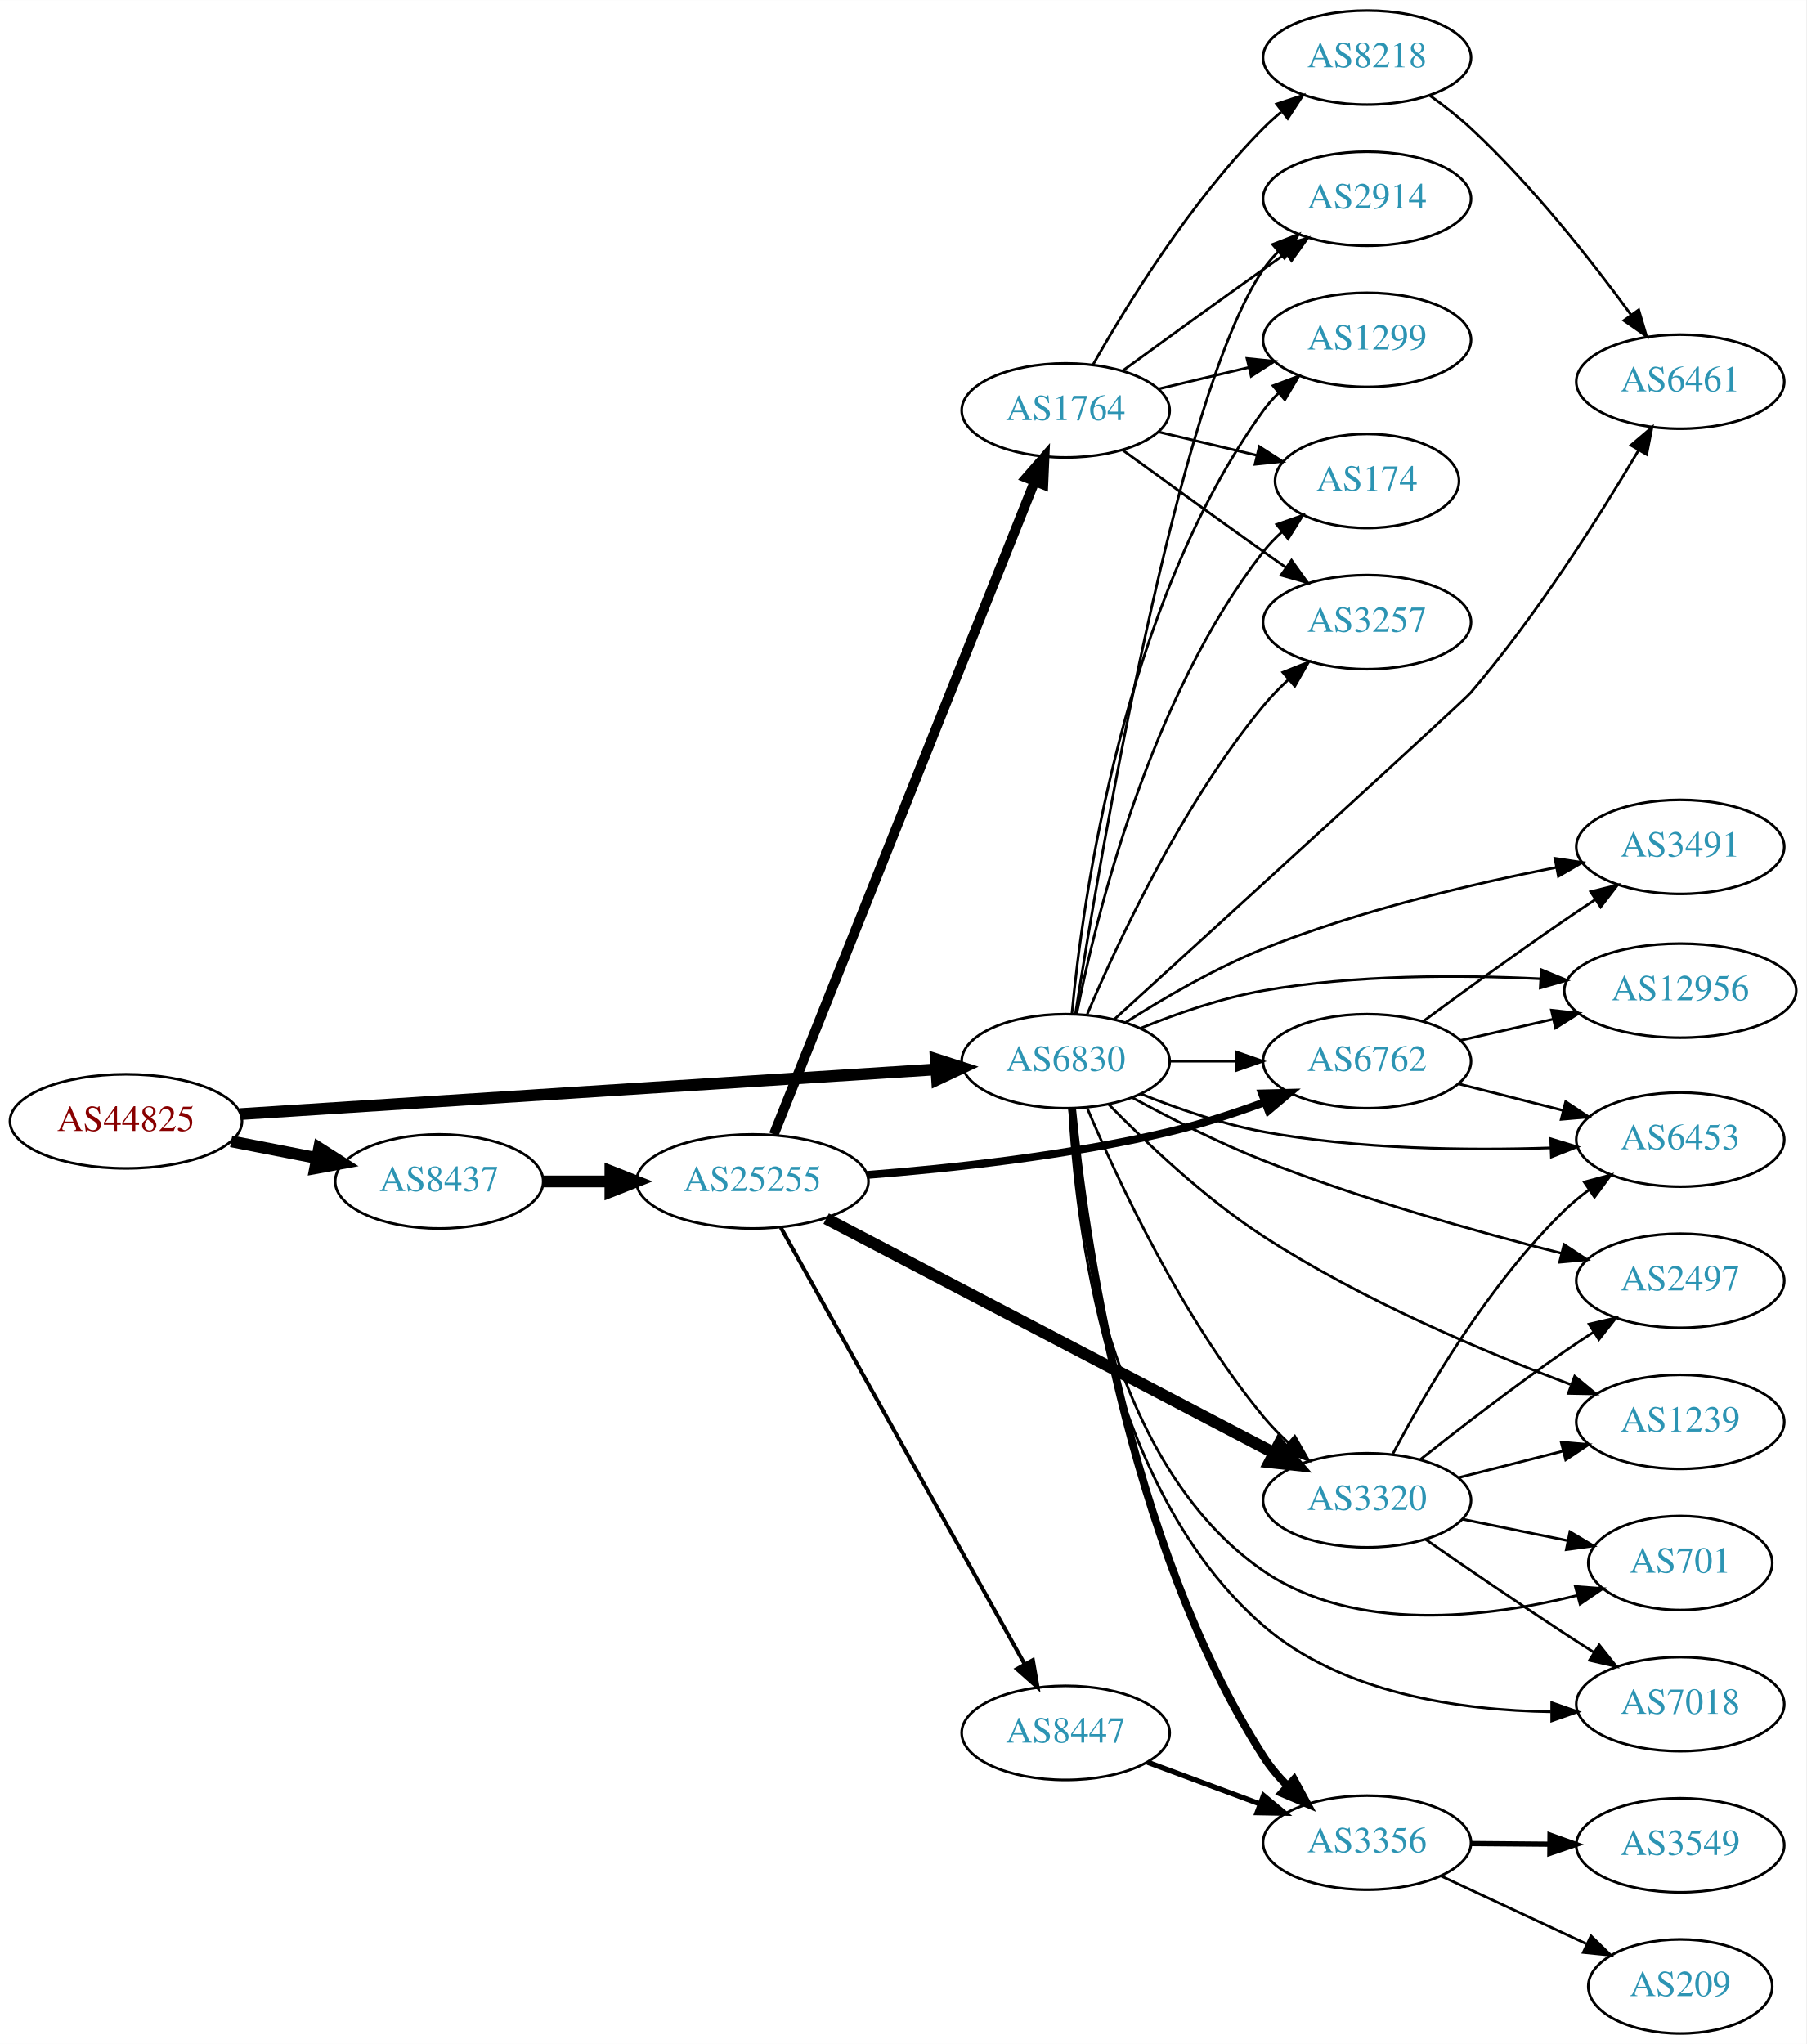
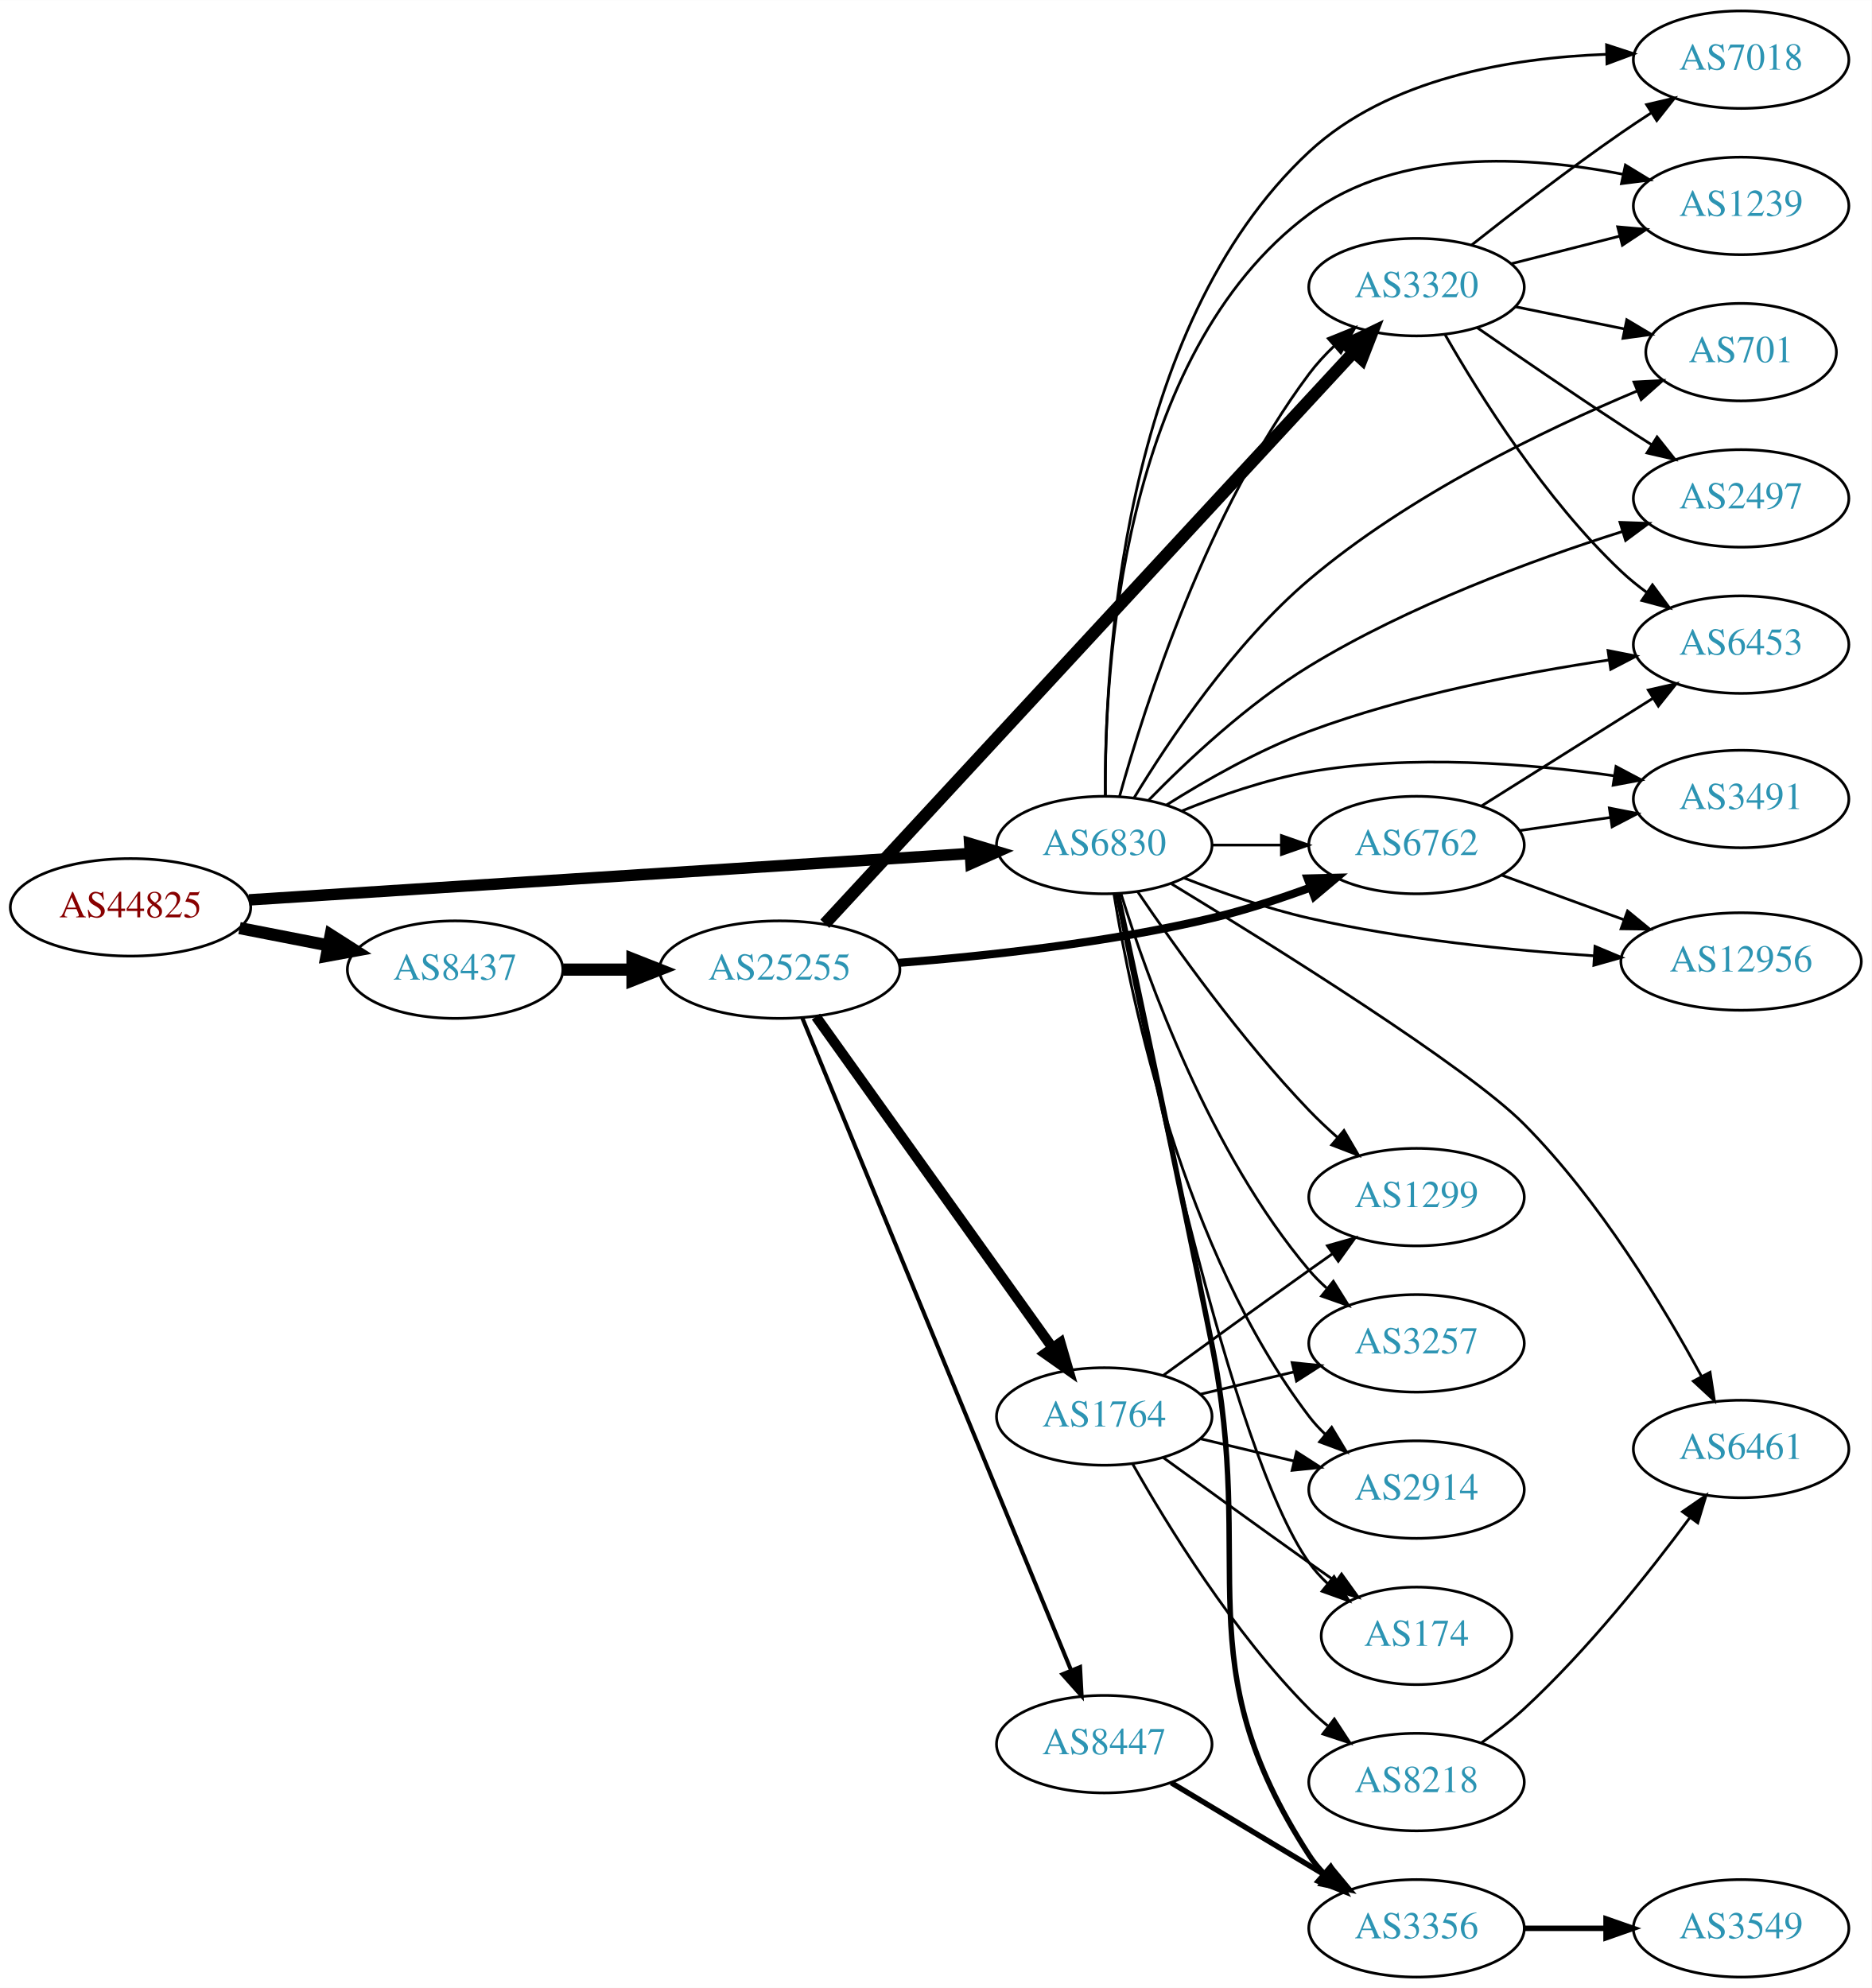
- <svg xmlns="http://www.w3.org/2000/svg" xmlns:xlink="http://www.w3.org/1999/xlink" width="691pt" height="782pt" viewBox="0.00 0.00 691.06 782.00">
-   <g id="graph0" class="graph" transform="scale(1 1) rotate(0) translate(4 778)">
-     <polygon fill="white" stroke="none" points="-4,4 -4,-778 687.055,-778 687.055,4 -4,4" />
+ <svg xmlns="http://www.w3.org/2000/svg" xmlns:xlink="http://www.w3.org/1999/xlink" width="691pt" height="734pt" viewBox="0.00 0.00 691.06 734.00">
+   <g id="graph0" class="graph" transform="scale(1 1) rotate(0) translate(4 730)">
+     <polygon fill="white" stroke="none" points="-4,4 -4,-730 687.055,-730 687.055,4 -4,4" />
    <g id="node1" class="node">
      <g id="a_node1">
        <a xlink:href="/asn/44825" xlink:title="AS44825 ~ RKOOE-AS [AT]">
-           <ellipse fill="#ffffff" stroke="black" cx="44.196" cy="-349" rx="44.393" ry="18" />
-           <text text-anchor="middle" x="44.196" y="-345.3" font-family="Times,serif" font-size="14.00" fill="#880000">AS44825</text>
+           <ellipse fill="#ffffff" stroke="black" cx="44.196" cy="-395" rx="44.393" ry="18" />
+           <text text-anchor="middle" x="44.196" y="-391.3" font-family="Times,serif" font-size="14.00" fill="#880000">AS44825</text>
        </a>
      </g>
    </g>
    <g id="node2" class="node">
      <g id="a_node2">
        <a xlink:href="/asn/6830" xlink:title="AS6830 ~ LGI-UPC [AT]">
-           <ellipse fill="#ffffff" stroke="black" cx="403.724" cy="-372" rx="39.794" ry="18" />
-           <text text-anchor="middle" x="403.724" y="-368.3" font-family="Times,serif" font-size="14.00" fill="#2c94b3">AS6830</text>
+           <ellipse fill="#ffffff" stroke="black" cx="403.724" cy="-418" rx="39.794" ry="18" />
+           <text text-anchor="middle" x="403.724" y="-414.3" font-family="Times,serif" font-size="14.00" fill="#2c94b3">AS6830</text>
        </a>
      </g>
    </g>
    <g id="edge1" class="edge">
-       <path fill="none" stroke="black" stroke-width="4.5" d="M87.967,-351.751C154.785,-356.05 283.55,-364.333 353.904,-368.859" />
-       <polygon fill="black" stroke="black" stroke-width="4.5" points="354.029,-372.813 364.261,-369.526 354.535,-364.954 354.029,-372.813" />
+       <path fill="none" stroke="black" stroke-width="4.235" d="M87.967,-397.751C154.785,-402.05 283.55,-410.333 353.904,-414.859" />
+       <polygon fill="black" stroke="black" stroke-width="4.235" points="354.044,-418.582 364.261,-415.526 354.52,-411.185 354.044,-418.582" />
    </g>
    <g id="node3" class="node">
      <g id="a_node3">
        <a xlink:href="/asn/8437" xlink:title="AS8437 ~ Hutchison Drei Austria GmbH [AT]">
-           <ellipse fill="#ffffff" stroke="black" cx="164.039" cy="-326" rx="39.794" ry="18" />
-           <text text-anchor="middle" x="164.039" y="-322.3" font-family="Times,serif" font-size="14.00" fill="#2c94b3">AS8437</text>
+           <ellipse fill="#ffffff" stroke="black" cx="164.039" cy="-372" rx="39.794" ry="18" />
+           <text text-anchor="middle" x="164.039" y="-368.3" font-family="Times,serif" font-size="14.00" fill="#2c94b3">AS8437</text>
        </a>
      </g>
    </g>
    <g id="edge2" class="edge">
-       <path fill="none" stroke="black" stroke-width="4.5" d="M84.436,-341.341C94.888,-339.301 106.274,-337.079 117.052,-334.975" />
-       <polygon fill="black" stroke="black" stroke-width="4.5" points="118.089,-338.785 127.149,-333.005 116.58,-331.056 118.089,-338.785" />
+       <path fill="none" stroke="black" stroke-width="4.5" d="M84.436,-387.341C94.888,-385.301 106.274,-383.079 117.052,-380.975" />
+       <polygon fill="black" stroke="black" stroke-width="4.5" points="118.089,-384.785 127.149,-379.005 116.58,-377.056 118.089,-384.785" />
    </g>
    <g id="node4" class="node">
      <g id="a_node4">
-         <a xlink:href="/asn/2914" xlink:title="AS2914 ~ NTT America, Inc. [US]">
-           <ellipse fill="#ffffff" stroke="black" cx="519.017" cy="-702" rx="39.794" ry="18" />
-           <text text-anchor="middle" x="519.017" y="-698.3" font-family="Times,serif" font-size="14.00" fill="#2c94b3">AS2914</text>
+         <a xlink:href="/asn/7018" xlink:title="AS7018 ~ AT&amp;T Services, Inc. [US]">
+           <ellipse fill="#ffffff" stroke="black" cx="638.859" cy="-708" rx="39.794" ry="18" />
+           <text text-anchor="middle" x="638.859" y="-704.3" font-family="Times,serif" font-size="14.00" fill="#2c94b3">AS7018</text>
        </a>
      </g>
    </g>
    <g id="edge3" class="edge">
-       <path fill="none" stroke="black" d="M407.444,-389.931C416.448,-447.581 446.578,-627.197 479.37,-675 481.02,-677.404 482.958,-679.663 485.074,-681.768" />
-       <polygon fill="black" stroke="black" points="482.902,-684.516 492.785,-688.334 487.44,-679.186 482.902,-684.516" />
+       <path fill="none" stroke="black" d="M404.162,-436.049C403.757,-482.863 409.538,-609.049 479.37,-674 508.596,-701.183 554.084,-708.682 588.845,-709.964" />
+       <polygon fill="black" stroke="black" points="589.189,-713.472 599.259,-710.177 589.333,-706.473 589.189,-713.472" />
    </g>
    <g id="node5" class="node">
      <g id="a_node5">
-         <a xlink:href="/asn/6762" xlink:title="AS6762 ~ TELECOM ITALIA SPARKLE S.p.A. [IT]">
-           <ellipse fill="#ffffff" stroke="black" cx="519.017" cy="-372" rx="39.794" ry="18" />
-           <text text-anchor="middle" x="519.017" y="-368.3" font-family="Times,serif" font-size="14.00" fill="#2c94b3">AS6762</text>
+         <a xlink:href="/asn/1239" xlink:title="AS1239 ~ Sprint [US]">
+           <ellipse fill="#ffffff" stroke="black" cx="638.859" cy="-654" rx="39.794" ry="18" />
+           <text text-anchor="middle" x="638.859" y="-650.3" font-family="Times,serif" font-size="14.00" fill="#2c94b3">AS1239</text>
        </a>
      </g>
    </g>
    <g id="edge4" class="edge">
-       <path fill="none" stroke="black" d="M443.396,-372C451.599,-372 460.363,-372 468.895,-372" />
-       <polygon fill="black" stroke="black" points="469.134,-375.5 479.134,-372 469.134,-368.5 469.134,-375.5" />
+       <path fill="none" stroke="black" d="M404.111,-436.198C403.7,-481.449 409.688,-599.136 479.37,-651 512.323,-675.527 560.73,-672.472 595.366,-665.661" />
+       <polygon fill="black" stroke="black" points="596.147,-669.073 605.192,-663.557 594.681,-662.228 596.147,-669.073" />
    </g>
    <g id="node6" class="node">
      <g id="a_node6">
-         <a xlink:href="/asn/3356" xlink:title="AS3356 ~ Level 3 Parent, LLC [US]">
-           <ellipse fill="#ffffff" stroke="black" cx="519.017" cy="-73" rx="39.794" ry="18" />
-           <text text-anchor="middle" x="519.017" y="-69.3" font-family="Times,serif" font-size="14.00" fill="#2c94b3">AS3356</text>
+         <a xlink:href="/asn/701" xlink:title="AS701 ~ UUNET [US]">
+           <ellipse fill="#ffffff" stroke="black" cx="638.859" cy="-600" rx="35.194" ry="18" />
+           <text text-anchor="middle" x="638.859" y="-596.3" font-family="Times,serif" font-size="14.00" fill="#2c94b3">AS701</text>
        </a>
      </g>
    </g>
    <g id="edge5" class="edge">
-       <path fill="none" stroke="black" stroke-width="3" d="M406.189,-353.738C410.558,-308.404 426.666,-188.44 479.37,-106 481.966,-101.939 485.214,-98.109 488.717,-94.596" />
-       <polygon fill="black" stroke="black" stroke-width="3" points="491.088,-97.171 496.139,-87.858 486.383,-91.988 491.088,-97.171" />
+       <path fill="none" stroke="black" d="M414.724,-435.412C427.546,-456.562 451.483,-492.339 479.37,-516 516.111,-547.173 566.336,-571.35 600.323,-585.599" />
+       <polygon fill="black" stroke="black" points="599.305,-588.965 609.885,-589.526 601.964,-582.489 599.305,-588.965" />
    </g>
    <g id="node7" class="node">
      <g id="a_node7">
-         <a xlink:href="/asn/3320" xlink:title="AS3320 ~ DTAG [DE]">
-           <ellipse fill="#ffffff" stroke="black" cx="519.017" cy="-204" rx="39.794" ry="18" />
-           <text text-anchor="middle" x="519.017" y="-200.3" font-family="Times,serif" font-size="14.00" fill="#2c94b3">AS3320</text>
+         <a xlink:href="/asn/6461" xlink:title="AS6461 ~ Zayo Bandwidth [US]">
+           <ellipse fill="#ffffff" stroke="black" cx="638.859" cy="-195" rx="39.794" ry="18" />
+           <text text-anchor="middle" x="638.859" y="-191.3" font-family="Times,serif" font-size="14.00" fill="#2c94b3">AS6461</text>
        </a>
      </g>
    </g>
    <g id="edge6" class="edge">
-       <path fill="none" stroke="black" d="M412.002,-353.951C423.59,-326.585 448.145,-273.788 479.37,-236 482.257,-232.506 485.567,-229.111 489.009,-225.918" />
-       <polygon fill="black" stroke="black" points="491.384,-228.491 496.641,-219.292 486.795,-223.205 491.384,-228.491" />
+       <path fill="none" stroke="black" d="M428.535,-403.681C466.257,-380.733 537.641,-336.156 558.663,-315 586.556,-286.93 610.273,-247.607 624.29,-221.733" />
+       <polygon fill="black" stroke="black" points="627.406,-223.328 629.005,-212.854 621.224,-220.045 627.406,-223.328" />
    </g>
    <g id="node8" class="node">
      <g id="a_node8">
-         <a xlink:href="/asn/3491" xlink:title="AS3491 ~ PCCW Global, Inc. [US]">
-           <ellipse fill="#ffffff" stroke="black" cx="638.859" cy="-454" rx="39.794" ry="18" />
-           <text text-anchor="middle" x="638.859" y="-450.3" font-family="Times,serif" font-size="14.00" fill="#2c94b3">AS3491</text>
+         <a xlink:href="/asn/6453" xlink:title="AS6453 ~ TATA COMMUNICATIONS (AMERICA) INC [US]">
+           <ellipse fill="#ffffff" stroke="black" cx="638.859" cy="-492" rx="39.794" ry="18" />
+           <text text-anchor="middle" x="638.859" y="-488.3" font-family="Times,serif" font-size="14.00" fill="#2c94b3">AS6453</text>
        </a>
      </g>
    </g>
    <g id="edge7" class="edge">
-       <path fill="none" stroke="black" d="M426.754,-386.9C441.193,-396.099 460.774,-407.53 479.37,-415 515.79,-429.629 559.196,-439.845 591.366,-446.14" />
-       <polygon fill="black" stroke="black" points="590.916,-449.617 601.394,-448.047 592.223,-442.741 590.916,-449.617" />
+       <path fill="none" stroke="black" d="M426.699,-432.795C441.116,-441.876 460.693,-453.058 479.37,-460 515.34,-473.37 558.089,-481.586 590.119,-486.339" />
+       <polygon fill="black" stroke="black" points="589.726,-489.819 600.12,-487.763 590.713,-482.889 589.726,-489.819" />
    </g>
    <g id="node9" class="node">
      <g id="a_node9">
-         <a xlink:href="/asn/2497" xlink:title="AS2497 ~ Internet Initiative Japan Inc. [JP]">
-           <ellipse fill="#ffffff" stroke="black" cx="638.859" cy="-288" rx="39.794" ry="18" />
-           <text text-anchor="middle" x="638.859" y="-284.3" font-family="Times,serif" font-size="14.00" fill="#2c94b3">AS2497</text>
+         <a xlink:href="/asn/3491" xlink:title="AS3491 ~ PCCW Global, Inc. [US]">
+           <ellipse fill="#ffffff" stroke="black" cx="638.859" cy="-435" rx="39.794" ry="18" />
+           <text text-anchor="middle" x="638.859" y="-431.3" font-family="Times,serif" font-size="14.00" fill="#2c94b3">AS3491</text>
        </a>
      </g>
    </g>
    <g id="edge8" class="edge">
-       <path fill="none" stroke="black" d="M429.065,-358.135C443.4,-350.347 462.061,-340.847 479.37,-334 516.873,-319.165 561.053,-306.736 593.227,-298.553" />
-       <polygon fill="black" stroke="black" points="594.378,-301.873 603.228,-296.048 592.677,-295.083 594.378,-301.873" />
+       <path fill="none" stroke="black" d="M432.448,-430.631C446.242,-436.236 463.353,-442.192 479.37,-445 516.984,-451.594 560.292,-448.125 592.121,-443.552" />
+       <polygon fill="black" stroke="black" points="592.672,-447.008 602.03,-442.04 591.616,-440.089 592.672,-447.008" />
    </g>
    <g id="node10" class="node">
      <g id="a_node10">
-         <a xlink:href="/asn/1299" xlink:title="AS1299 ~ Telia Carrier [EU]">
-           <ellipse fill="#ffffff" stroke="black" cx="519.017" cy="-648" rx="39.794" ry="18" />
-           <text text-anchor="middle" x="519.017" y="-644.3" font-family="Times,serif" font-size="14.00" fill="#2c94b3">AS1299</text>
+         <a xlink:href="/asn/12956" xlink:title="AS12956 ~ TELXIUS [ES]">
+           <ellipse fill="#ffffff" stroke="black" cx="638.859" cy="-375" rx="44.393" ry="18" />
+           <text text-anchor="middle" x="638.859" y="-371.3" font-family="Times,serif" font-size="14.00" fill="#2c94b3">AS12956</text>
        </a>
      </g>
    </g>
    <g id="edge9" class="edge">
-       <path fill="none" stroke="black" d="M406.094,-390.053C410.203,-433.691 425.684,-546.765 479.37,-621 481.079,-623.363 483.06,-625.591 485.206,-627.676" />
-       <polygon fill="black" stroke="black" points="483.065,-630.448 492.973,-634.202 487.568,-625.089 483.065,-630.448" />
+       <path fill="none" stroke="black" d="M433.295,-405.791C446.995,-400.425 463.783,-394.549 479.37,-391 513.893,-383.141 553.525,-379.141 584.521,-377.105" />
+       <polygon fill="black" stroke="black" points="584.913,-380.588 594.682,-376.488 584.488,-373.601 584.913,-380.588" />
    </g>
    <g id="node11" class="node">
      <g id="a_node11">
-         <a xlink:href="/asn/1239" xlink:title="AS1239 ~ Sprint [US]">
-           <ellipse fill="#ffffff" stroke="black" cx="638.859" cy="-234" rx="39.794" ry="18" />
-           <text text-anchor="middle" x="638.859" y="-230.3" font-family="Times,serif" font-size="14.00" fill="#2c94b3">AS1239</text>
+         <a xlink:href="/asn/2914" xlink:title="AS2914 ~ NTT America, Inc. [US]">
+           <ellipse fill="#ffffff" stroke="black" cx="519.017" cy="-180" rx="39.794" ry="18" />
+           <text text-anchor="middle" x="519.017" y="-176.3" font-family="Times,serif" font-size="14.00" fill="#2c94b3">AS2914</text>
        </a>
      </g>
    </g>
    <g id="edge10" class="edge">
-       <path fill="none" stroke="black" d="M420.122,-355.527C434.439,-340.891 456.884,-319.614 479.37,-305 516.714,-280.73 563.731,-260.828 596.825,-248.335" />
-       <polygon fill="black" stroke="black" points="598.465,-251.46 606.622,-244.699 596.029,-244.897 598.465,-251.46" />
+       <path fill="none" stroke="black" d="M407.308,-399.843C413.604,-360.964 432.778,-268.224 479.37,-207 481.136,-204.68 483.159,-202.482 485.333,-200.419" />
+       <polygon fill="black" stroke="black" points="487.69,-203.01 493.153,-193.932 483.222,-197.622 487.69,-203.01" />
    </g>
    <g id="node12" class="node">
      <g id="a_node12">
-         <a xlink:href="/asn/12956" xlink:title="AS12956 ~ TELXIUS [ES]">
-           <ellipse fill="#ffffff" stroke="black" cx="638.859" cy="-399" rx="44.393" ry="18" />
-           <text text-anchor="middle" x="638.859" y="-395.3" font-family="Times,serif" font-size="14.00" fill="#2c94b3">AS12956</text>
+         <a xlink:href="/asn/6762" xlink:title="AS6762 ~ TELECOM ITALIA SPARKLE S.p.A. [IT]">
+           <ellipse fill="#ffffff" stroke="black" cx="519.017" cy="-418" rx="39.794" ry="18" />
+           <text text-anchor="middle" x="519.017" y="-414.3" font-family="Times,serif" font-size="14.00" fill="#2c94b3">AS6762</text>
        </a>
      </g>
    </g>
    <g id="edge11" class="edge">
-       <path fill="none" stroke="black" d="M432.448,-384.631C446.242,-390.236 463.353,-396.192 479.37,-399 514.312,-405.125 554.257,-405.081 585.303,-403.528" />
-       <polygon fill="black" stroke="black" points="585.685,-407.012 595.471,-402.95 585.288,-400.023 585.685,-407.012" />
+       <path fill="none" stroke="black" d="M443.396,-418C451.599,-418 460.363,-418 468.895,-418" />
+       <polygon fill="black" stroke="black" points="469.134,-421.5 479.134,-418 469.134,-414.5 469.134,-421.5" />
    </g>
    <g id="node13" class="node">
      <g id="a_node13">
-         <a xlink:href="/asn/6453" xlink:title="AS6453 ~ TATA COMMUNICATIONS (AMERICA) INC [US]">
-           <ellipse fill="#ffffff" stroke="black" cx="638.859" cy="-342" rx="39.794" ry="18" />
-           <text text-anchor="middle" x="638.859" y="-338.3" font-family="Times,serif" font-size="14.00" fill="#2c94b3">AS6453</text>
+         <a xlink:href="/asn/3356" xlink:title="AS3356 ~ Level 3 Parent, LLC [US]">
+           <ellipse fill="#ffffff" stroke="black" cx="519.017" cy="-18" rx="39.794" ry="18" />
+           <text text-anchor="middle" x="519.017" y="-14.3" font-family="Times,serif" font-size="14.00" fill="#2c94b3">AS3356</text>
        </a>
      </g>
    </g>
    <g id="edge12" class="edge">
-       <path fill="none" stroke="black" d="M432.472,-359.501C446.271,-353.927 463.38,-347.959 479.37,-345 515.717,-338.273 557.553,-337.779 589.112,-338.83" />
-       <polygon fill="black" stroke="black" points="589.267,-342.339 599.398,-339.238 589.545,-335.344 589.267,-342.339" />
+       <path fill="none" stroke="black" stroke-width="2" d="M408.621,-400.002C415.722,-367.089 431.161,-294.972 443.37,-234 460.159,-150.154 432.895,-116.778 479.37,-45 480.955,-42.553 482.847,-40.263 484.93,-38.136" />
+       <polygon fill="black" stroke="black" stroke-width="2" points="487.299,-40.715 492.58,-31.53 482.724,-35.416 487.299,-40.715" />
    </g>
    <g id="node14" class="node">
      <g id="a_node14">
-         <a xlink:href="/asn/6461" xlink:title="AS6461 ~ Zayo Bandwidth [US]">
-           <ellipse fill="#ffffff" stroke="black" cx="638.859" cy="-632" rx="39.794" ry="18" />
-           <text text-anchor="middle" x="638.859" y="-628.3" font-family="Times,serif" font-size="14.00" fill="#2c94b3">AS6461</text>
+         <a xlink:href="/asn/174" xlink:title="AS174 ~ Cogent Communications [US]">
+           <ellipse fill="#ffffff" stroke="black" cx="519.017" cy="-126" rx="35.194" ry="18" />
+           <text text-anchor="middle" x="519.017" y="-122.3" font-family="Times,serif" font-size="14.00" fill="#2c94b3">AS174</text>
        </a>
      </g>
    </g>
    <g id="edge13" class="edge">
-       <path fill="none" stroke="black" d="M422.28,-387.979C462.027,-424.169 555.694,-509.533 558.663,-513 583.999,-542.583 608.037,-580.621 622.845,-605.627" />
-       <polygon fill="black" stroke="black" points="619.981,-607.664 628.051,-614.528 626.023,-604.129 619.981,-607.664" />
+       <path fill="none" stroke="black" d="M408.198,-399.748C418.542,-346.749 450.231,-194.008 479.37,-153 481.314,-150.265 483.626,-147.713 486.14,-145.356" />
+       <polygon fill="black" stroke="black" points="488.556,-147.902 494.113,-138.882 484.144,-142.468 488.556,-147.902" />
    </g>
    <g id="node15" class="node">
      <g id="a_node15">
-         <a xlink:href="/asn/174" xlink:title="AS174 ~ Cogent Communications [US]">
-           <ellipse fill="#ffffff" stroke="black" cx="519.017" cy="-594" rx="35.194" ry="18" />
-           <text text-anchor="middle" x="519.017" y="-590.3" font-family="Times,serif" font-size="14.00" fill="#2c94b3">AS174</text>
+         <a xlink:href="/asn/3320" xlink:title="AS3320 ~ DTAG [DE]">
+           <ellipse fill="#ffffff" stroke="black" cx="519.017" cy="-624" rx="39.794" ry="18" />
+           <text text-anchor="middle" x="519.017" y="-620.3" font-family="Times,serif" font-size="14.00" fill="#2c94b3">AS3320</text>
        </a>
      </g>
    </g>
    <g id="edge14" class="edge">
-       <path fill="none" stroke="black" d="M407.949,-390.169C415.213,-426.883 435.736,-511.158 479.37,-567 481.436,-569.644 483.832,-572.134 486.399,-574.451" />
-       <polygon fill="black" stroke="black" points="484.45,-577.373 494.453,-580.865 488.811,-571.898 484.45,-577.373" />
+       <path fill="none" stroke="black" d="M409.371,-435.971C418.6,-469.234 441.666,-541.594 479.37,-592 482.085,-595.629 485.293,-599.105 488.681,-602.34" />
+       <polygon fill="black" stroke="black" points="486.442,-605.032 496.265,-609.003 491.062,-599.774 486.442,-605.032" />
    </g>
    <g id="node16" class="node">
      <g id="a_node16">
-         <a xlink:href="/asn/3257" xlink:title="AS3257 ~ GTT [DE]">
-           <ellipse fill="#ffffff" stroke="black" cx="519.017" cy="-540" rx="39.794" ry="18" />
-           <text text-anchor="middle" x="519.017" y="-536.3" font-family="Times,serif" font-size="14.00" fill="#2c94b3">AS3257</text>
+         <a xlink:href="/asn/1299" xlink:title="AS1299 ~ Telia Carrier [EU]">
+           <ellipse fill="#ffffff" stroke="black" cx="519.017" cy="-288" rx="39.794" ry="18" />
+           <text text-anchor="middle" x="519.017" y="-284.3" font-family="Times,serif" font-size="14.00" fill="#2c94b3">AS1299</text>
        </a>
      </g>
    </g>
    <g id="edge15" class="edge">
-       <path fill="none" stroke="black" d="M412.002,-390.049C423.59,-417.415 448.145,-470.212 479.37,-508 482.257,-511.494 485.567,-514.889 489.009,-518.082" />
-       <polygon fill="black" stroke="black" points="486.795,-520.795 496.641,-524.708 491.384,-515.509 486.795,-520.795" />
+       <path fill="none" stroke="black" d="M416.054,-400.771C429.824,-380.43 454.337,-346.072 479.37,-320 482.579,-316.658 486.123,-313.323 489.724,-310.137" />
+       <polygon fill="black" stroke="black" points="492.235,-312.596 497.59,-303.455 487.703,-307.262 492.235,-312.596" />
    </g>
    <g id="node17" class="node">
      <g id="a_node17">
-         <a xlink:href="/asn/701" xlink:title="AS701 ~ UUNET [US]">
-           <ellipse fill="#ffffff" stroke="black" cx="638.859" cy="-180" rx="35.194" ry="18" />
-           <text text-anchor="middle" x="638.859" y="-176.3" font-family="Times,serif" font-size="14.00" fill="#2c94b3">AS701</text>
+         <a xlink:href="/asn/2497" xlink:title="AS2497 ~ Internet Initiative Japan Inc. [JP]">
+           <ellipse fill="#ffffff" stroke="black" cx="638.859" cy="-546" rx="39.794" ry="18" />
+           <text text-anchor="middle" x="638.859" y="-542.3" font-family="Times,serif" font-size="14.00" fill="#2c94b3">AS2497</text>
        </a>
      </g>
    </g>
    <g id="edge16" class="edge">
-       <path fill="none" stroke="black" d="M405.302,-353.988C407.678,-313.996 419.64,-218.092 479.37,-177 514.451,-152.865 565.023,-159.001 599.544,-167.632" />
-       <polygon fill="black" stroke="black" points="598.703,-171.03 609.268,-170.234 600.513,-164.268 598.703,-171.03" />
+       <path fill="none" stroke="black" d="M420.005,-434.469C434.242,-449.048 456.638,-470.111 479.37,-484 515.929,-506.336 561.919,-523.26 594.928,-533.737" />
+       <polygon fill="black" stroke="black" points="594.143,-537.158 604.731,-536.781 596.218,-530.473 594.143,-537.158" />
    </g>
    <g id="node18" class="node">
      <g id="a_node18">
-         <a xlink:href="/asn/7018" xlink:title="AS7018 ~ AT&amp;T Services, Inc. [US]">
-           <ellipse fill="#ffffff" stroke="black" cx="638.859" cy="-126" rx="39.794" ry="18" />
-           <text text-anchor="middle" x="638.859" y="-122.3" font-family="Times,serif" font-size="14.00" fill="#2c94b3">AS7018</text>
+         <a xlink:href="/asn/3257" xlink:title="AS3257 ~ GTT [DE]">
+           <ellipse fill="#ffffff" stroke="black" cx="519.017" cy="-234" rx="39.794" ry="18" />
+           <text text-anchor="middle" x="519.017" y="-230.3" font-family="Times,serif" font-size="14.00" fill="#2c94b3">AS3257</text>
        </a>
      </g>
    </g>
    <g id="edge17" class="edge">
-       <path fill="none" stroke="black" d="M405.207,-353.906C407.366,-312.076 418.875,-208.268 479.37,-156 509.424,-130.033 554.823,-123.631 589.339,-123.084" />
-       <polygon fill="black" stroke="black" points="589.672,-126.584 599.673,-123.088 589.674,-119.584 589.672,-126.584" />
-     </g>
-     <g id="node21" class="node">
-       <g id="a_node21">
+       <path fill="none" stroke="black" d="M409.967,-399.82C419.639,-368.679 442.713,-304.309 479.37,-261 481.304,-258.716 483.473,-256.533 485.772,-254.47" />
+       <polygon fill="black" stroke="black" points="488.309,-256.922 493.929,-247.94 483.935,-251.457 488.309,-256.922" />
+     </g>
+     <g id="node20" class="node">
+       <g id="a_node20">
        <a xlink:href="/asn/25255" xlink:title="AS25255 ~ ==&gt; TELE2 AUSTRIA &lt;== [AT]">
-           <ellipse fill="#ffffff" stroke="black" cx="283.881" cy="-326" rx="44.393" ry="18" />
-           <text text-anchor="middle" x="283.881" y="-322.3" font-family="Times,serif" font-size="14.00" fill="#2c94b3">AS25255</text>
-         </a>
-       </g>
-     </g>
-     <g id="edge20" class="edge">
-       <path fill="none" stroke="black" stroke-width="4.5" d="M203.951,-326C212.054,-326 220.729,-326 229.255,-326" />
-       <polygon fill="black" stroke="black" stroke-width="4.5" points="229.533,-329.938 239.533,-326 229.533,-322.063 229.533,-329.938" />
-     </g>
-     <g id="edge37" class="edge">
-       <path fill="none" stroke="black" d="M540.41,-387.184C555.303,-398.166 576.058,-413.253 594.663,-426 598.414,-428.57 602.38,-431.224 606.327,-433.828" />
-       <polygon fill="black" stroke="black" points="604.563,-436.856 614.849,-439.394 608.391,-430.995 604.563,-436.856" />
-     </g>
-     <g id="edge36" class="edge">
-       <path fill="none" stroke="black" d="M554.736,-379.955C565.875,-382.507 578.41,-385.379 590.303,-388.104" />
-       <polygon fill="black" stroke="black" points="589.568,-391.526 600.097,-390.348 591.131,-384.703 589.568,-391.526" />
-     </g>
-     <g id="edge38" class="edge">
-       <path fill="none" stroke="black" d="M554.102,-363.323C566.56,-360.151 580.832,-356.518 594.023,-353.16" />
-       <polygon fill="black" stroke="black" points="595.024,-356.517 603.851,-350.658 593.297,-349.733 595.024,-356.517" />
+           <ellipse fill="#ffffff" stroke="black" cx="283.881" cy="-372" rx="44.393" ry="18" />
+           <text text-anchor="middle" x="283.881" y="-368.3" font-family="Times,serif" font-size="14.00" fill="#2c94b3">AS25255</text>
+         </a>
+       </g>
+     </g>
+     <g id="edge19" class="edge">
+       <path fill="none" stroke="black" stroke-width="4.5" d="M203.951,-372C212.054,-372 220.729,-372 229.255,-372" />
+       <polygon fill="black" stroke="black" stroke-width="4.5" points="229.533,-375.938 239.533,-372 229.533,-368.063 229.533,-375.938" />
+     </g>
+     <g id="edge29" class="edge">
+       <path fill="none" stroke="black" d="M543.018,-432.444C561.024,-443.751 586.268,-459.603 606.185,-472.11" />
+       <polygon fill="black" stroke="black" points="604.586,-475.239 614.916,-477.593 608.309,-469.311 604.586,-475.239" />
+     </g>
+     <g id="edge31" class="edge">
+       <path fill="none" stroke="black" d="M556.98,-423.332C567.625,-424.868 579.387,-426.565 590.567,-428.178" />
+       <polygon fill="black" stroke="black" points="590.225,-431.664 600.622,-429.628 591.225,-424.736 590.225,-431.664" />
+     </g>
+     <g id="edge30" class="edge">
+       <path fill="none" stroke="black" d="M550.364,-406.926C564.126,-401.905 580.631,-395.882 595.58,-390.428" />
+       <polygon fill="black" stroke="black" points="596.939,-393.657 605.134,-386.941 594.54,-387.081 596.939,-393.657" />
    </g>
    <g id="node19" class="node">
      <g id="a_node19">
        <a xlink:href="/asn/3549" xlink:title="AS3549 ~ Level 3 Parent, LLC [US]">
-           <ellipse fill="#ffffff" stroke="black" cx="638.859" cy="-72" rx="39.794" ry="18" />
-           <text text-anchor="middle" x="638.859" y="-68.3" font-family="Times,serif" font-size="14.00" fill="#2c94b3">AS3549</text>
+           <ellipse fill="#ffffff" stroke="black" cx="638.859" cy="-18" rx="39.794" ry="18" />
+           <text text-anchor="middle" x="638.859" y="-14.3" font-family="Times,serif" font-size="14.00" fill="#2c94b3">AS3549</text>
        </a>
      </g>
    </g>
    <g id="edge18" class="edge">
-       <path fill="none" stroke="black" stroke-width="2" d="M558.929,-72.67C568.483,-72.589 578.832,-72.501 588.795,-72.416" />
-       <polygon fill="black" stroke="black" stroke-width="2" points="589.018,-75.915 598.987,-72.33 588.958,-68.915 589.018,-75.915" />
-     </g>
-     <g id="node20" class="node">
-       <g id="a_node20">
-         <a xlink:href="/asn/209" xlink:title="AS209 ~ CenturyLink Communications, LLC [US]">
-           <ellipse fill="#ffffff" stroke="black" cx="638.859" cy="-18" rx="35.194" ry="18" />
-           <text text-anchor="middle" x="638.859" y="-14.3" font-family="Times,serif" font-size="14.00" fill="#2c94b3">AS209</text>
-         </a>
-       </g>
-     </g>
-     <g id="edge19" class="edge">
-       <path fill="none" stroke="black" d="M547.348,-60.244C563.87,-52.532 585.097,-42.625 602.842,-34.344" />
-       <polygon fill="black" stroke="black" points="604.708,-37.335 612.289,-29.934 601.747,-30.992 604.708,-37.335" />
+       <path fill="none" stroke="black" stroke-width="2" d="M558.929,-18C568.483,-18 578.832,-18 588.795,-18" />
+       <polygon fill="black" stroke="black" stroke-width="2" points="588.988,-21.5 598.987,-18 588.987,-14.5 588.988,-21.5" />
+     </g>
+     <g id="edge32" class="edge">
+       <path fill="none" stroke="black" d="M539.292,-639.511C554.151,-651.273 575.356,-667.638 594.663,-681 598.181,-683.435 601.912,-685.913 605.649,-688.332" />
+       <polygon fill="black" stroke="black" points="603.969,-691.411 614.286,-693.82 607.723,-685.503 603.969,-691.411" />
+     </g>
+     <g id="edge33" class="edge">
+       <path fill="none" stroke="black" d="M554.102,-632.677C566.56,-635.849 580.832,-639.482 594.023,-642.84" />
+       <polygon fill="black" stroke="black" points="593.297,-646.267 603.851,-645.342 595.024,-639.483 593.297,-646.267" />
+     </g>
+     <g id="edge36" class="edge">
+       <path fill="none" stroke="black" d="M555.373,-616.799C568.123,-614.203 582.635,-611.247 595.895,-608.546" />
+       <polygon fill="black" stroke="black" points="596.641,-611.967 605.741,-606.541 595.244,-605.107 596.641,-611.967" />
+     </g>
+     <g id="edge35" class="edge">
+       <path fill="none" stroke="black" d="M529.588,-606.413C542.313,-584.159 566.503,-545.536 594.663,-519 597.55,-516.28 600.75,-513.685 604.066,-511.254" />
+       <polygon fill="black" stroke="black" points="606.128,-514.085 612.434,-505.571 602.195,-508.293 606.128,-514.085" />
    </g>
    <g id="edge34" class="edge">
-       <path fill="none" stroke="black" d="M539.292,-219.511C554.151,-231.273 575.356,-247.638 594.663,-261 598.181,-263.435 601.912,-265.913 605.649,-268.332" />
-       <polygon fill="black" stroke="black" points="603.969,-271.411 614.286,-273.82 607.723,-265.503 603.969,-271.411" />
-     </g>
-     <g id="edge31" class="edge">
-       <path fill="none" stroke="black" d="M554.102,-212.677C566.56,-215.849 580.832,-219.482 594.023,-222.84" />
-       <polygon fill="black" stroke="black" points="593.297,-226.267 603.851,-225.342 595.024,-219.483 593.297,-226.267" />
-     </g>
-     <g id="edge32" class="edge">
-       <path fill="none" stroke="black" d="M528.933,-221.82C541.295,-245.251 565.45,-286.747 594.663,-315 597.514,-317.757 600.691,-320.377 603.994,-322.823" />
-       <polygon fill="black" stroke="black" points="602.112,-325.776 612.344,-328.523 606.059,-319.994 602.112,-325.776" />
-     </g>
-     <g id="edge35" class="edge">
-       <path fill="none" stroke="black" d="M555.373,-196.799C568.123,-194.203 582.635,-191.247 595.895,-188.546" />
-       <polygon fill="black" stroke="black" points="596.641,-191.967 605.741,-186.541 595.244,-185.107 596.641,-191.967" />
-     </g>
-     <g id="edge33" class="edge">
-       <path fill="none" stroke="black" d="M541.42,-189.037C556.259,-178.746 576.534,-164.852 594.663,-153 598.244,-150.659 602.014,-148.239 605.774,-145.852" />
-       <polygon fill="black" stroke="black" points="607.836,-148.69 614.434,-140.4 604.107,-142.766 607.836,-148.69" />
+       <path fill="none" stroke="black" d="M541.42,-609.037C556.259,-598.746 576.534,-584.852 594.663,-573 598.244,-570.659 602.014,-568.239 605.774,-565.852" />
+       <polygon fill="black" stroke="black" points="607.836,-568.69 614.434,-560.4 604.107,-562.766 607.836,-568.69" />
    </g>
    <g id="edge22" class="edge">
-       <path fill="none" stroke="black" stroke-width="3" d="M327.723,-328.485C359.879,-330.987 404.814,-335.843 443.37,-345 455.521,-347.886 468.424,-352.112 480.023,-356.368" />
-       <polygon fill="black" stroke="black" stroke-width="3" points="478.824,-359.656 489.415,-359.922 481.301,-353.109 478.824,-359.656" />
-     </g>
-     <g id="edge24" class="edge">
-       <path fill="none" stroke="black" stroke-width="4.5" d="M312.081,-311.766C354.558,-289.538 436.602,-246.605 483.291,-222.172" />
-       <polygon fill="black" stroke="black" stroke-width="4.5" points="485.378,-225.524 492.412,-217.399 481.727,-218.547 485.378,-225.524" />
+       <path fill="none" stroke="black" stroke-width="3" d="M327.723,-374.485C359.879,-376.987 404.814,-381.843 443.37,-391 455.521,-393.886 468.424,-398.112 480.023,-402.368" />
+       <polygon fill="black" stroke="black" stroke-width="3" points="478.824,-405.656 489.415,-405.922 481.301,-399.109 478.824,-405.656" />
+     </g>
+     <g id="edge20" class="edge">
+       <path fill="none" stroke="black" stroke-width="4.5" d="M300.54,-388.926C340.951,-432.607 448.859,-549.247 495.749,-599.93" />
+       <polygon fill="black" stroke="black" stroke-width="4.5" points="493.049,-602.81 502.731,-607.477 498.83,-597.463 493.049,-602.81" />
+     </g>
+     <g id="node21" class="node">
+       <g id="a_node21">
+         <a xlink:href="/asn/1764" xlink:title="AS1764 ~ NEXTLAYER-AS [AT]">
+           <ellipse fill="#ffffff" stroke="black" cx="403.724" cy="-207" rx="39.794" ry="18" />
+           <text text-anchor="middle" x="403.724" y="-203.3" font-family="Times,serif" font-size="14.00" fill="#2c94b3">AS1764</text>
+         </a>
+       </g>
+     </g>
+     <g id="edge21" class="edge">
+       <path fill="none" stroke="black" stroke-width="3.75" d="M297.27,-354.654C318.1,-325.488 360.233,-266.494 384.463,-232.569" />
+       <polygon fill="black" stroke="black" stroke-width="3.75" points="387.538,-234.285 390.501,-224.114 381.841,-230.217 387.538,-234.285" />
    </g>
    <g id="node22" class="node">
      <g id="a_node22">
-         <a xlink:href="/asn/1764" xlink:title="AS1764 ~ NEXTLAYER-AS [AT]">
-           <ellipse fill="#ffffff" stroke="black" cx="403.724" cy="-621" rx="39.794" ry="18" />
-           <text text-anchor="middle" x="403.724" y="-617.3" font-family="Times,serif" font-size="14.00" fill="#2c94b3">AS1764</text>
-         </a>
-       </g>
-     </g>
-     <g id="edge21" class="edge">
-       <path fill="none" stroke="black" stroke-width="3.75" d="M292.075,-344.009C312.01,-393.913 368.052,-534.204 391.833,-593.738" />
-       <polygon fill="black" stroke="black" stroke-width="3.75" points="388.664,-595.238 395.624,-603.226 395.164,-592.641 388.664,-595.238" />
+         <a xlink:href="/asn/8447" xlink:title="AS8447 ~ A1 Telekom Austria AG [AT]">
+           <ellipse fill="#ffffff" stroke="black" cx="403.724" cy="-86" rx="39.794" ry="18" />
+           <text text-anchor="middle" x="403.724" y="-82.3" font-family="Times,serif" font-size="14.00" fill="#2c94b3">AS8447</text>
+         </a>
+       </g>
+     </g>
+     <g id="edge23" class="edge">
+       <path fill="none" stroke="black" stroke-width="1.5" d="M292.253,-354.109C312.258,-305.557 367.666,-171.084 391.541,-113.14" />
+       <polygon fill="black" stroke="black" stroke-width="1.5" points="394.781,-114.463 395.355,-103.884 388.309,-111.796 394.781,-114.463" />
+     </g>
+     <g id="edge24" class="edge">
+       <path fill="none" stroke="black" d="M439.331,-198.752C450.202,-196.162 462.357,-193.265 473.799,-190.538" />
+       <polygon fill="black" stroke="black" points="474.705,-193.92 483.621,-188.197 473.082,-187.111 474.705,-193.92" />
+     </g>
+     <g id="edge28" class="edge">
+       <path fill="none" stroke="black" d="M425.572,-191.778C440.506,-180.909 461.12,-165.975 479.37,-153 482.581,-150.718 485.95,-148.339 489.304,-145.982" />
+       <polygon fill="black" stroke="black" points="491.332,-148.834 497.515,-140.23 487.316,-143.101 491.332,-148.834" />
+     </g>
+     <g id="edge27" class="edge">
+       <path fill="none" stroke="black" d="M425.572,-222.222C440.506,-233.091 461.12,-248.025 479.37,-261 482.191,-263.005 485.134,-265.085 488.082,-267.159" />
+       <polygon fill="black" stroke="black" points="486.109,-270.05 496.306,-272.926 490.128,-264.319 486.109,-270.05" />
+     </g>
+     <g id="edge26" class="edge">
+       <path fill="none" stroke="black" d="M439.331,-215.248C450.202,-217.838 462.357,-220.735 473.799,-223.462" />
+       <polygon fill="black" stroke="black" points="473.082,-226.889 483.621,-225.803 474.705,-220.08 473.082,-226.889" />
    </g>
    <g id="node23" class="node">
      <g id="a_node23">
-         <a xlink:href="/asn/8447" xlink:title="AS8447 ~ A1 Telekom Austria AG [AT]">
-           <ellipse fill="#ffffff" stroke="black" cx="403.724" cy="-115" rx="39.794" ry="18" />
-           <text text-anchor="middle" x="403.724" y="-111.3" font-family="Times,serif" font-size="14.00" fill="#2c94b3">AS8447</text>
-         </a>
-       </g>
-     </g>
-     <g id="edge23" class="edge">
-       <path fill="none" stroke="black" stroke-width="1.5" d="M294.726,-308.373C315.443,-271.278 363.638,-184.984 388.026,-141.316" />
-       <polygon fill="black" stroke="black" stroke-width="1.5" points="391.17,-142.866 392.99,-132.428 385.058,-139.452 391.17,-142.866" />
+         <a xlink:href="/asn/8218" xlink:title="AS8218 ~ legacy Neotelecoms [FR]">
+           <ellipse fill="#ffffff" stroke="black" cx="519.017" cy="-72" rx="39.794" ry="18" />
+           <text text-anchor="middle" x="519.017" y="-68.3" font-family="Times,serif" font-size="14.00" fill="#2c94b3">AS8218</text>
+         </a>
+       </g>
    </g>
    <g id="edge25" class="edge">
-       <path fill="none" stroke="black" d="M425.572,-636.222C440.506,-647.091 461.12,-662.025 479.37,-675 482.191,-677.005 485.134,-679.085 488.082,-681.159" />
-       <polygon fill="black" stroke="black" points="486.109,-684.05 496.306,-686.926 490.128,-678.319 486.109,-684.05" />
-     </g>
-     <g id="edge29" class="edge">
-       <path fill="none" stroke="black" d="M439.331,-629.248C450.202,-631.838 462.357,-634.735 473.799,-637.462" />
-       <polygon fill="black" stroke="black" points="473.082,-640.889 483.621,-639.803 474.705,-634.08 473.082,-640.889" />
-     </g>
-     <g id="edge27" class="edge">
-       <path fill="none" stroke="black" d="M439.331,-612.752C451.125,-609.942 464.43,-606.771 476.698,-603.847" />
-       <polygon fill="black" stroke="black" points="477.787,-607.186 486.703,-601.463 476.164,-600.376 477.787,-607.186" />
-     </g>
-     <g id="edge26" class="edge">
-       <path fill="none" stroke="black" d="M425.572,-605.778C440.506,-594.909 461.12,-579.975 479.37,-567 482.191,-564.995 485.134,-562.915 488.082,-560.841" />
-       <polygon fill="black" stroke="black" points="490.128,-563.681 496.306,-555.074 486.109,-557.95 490.128,-563.681" />
-     </g>
-     <g id="node24" class="node">
-       <g id="a_node24">
-         <a xlink:href="/asn/8218" xlink:title="AS8218 ~ legacy Neotelecoms [FR]">
-           <ellipse fill="#ffffff" stroke="black" cx="519.017" cy="-756" rx="39.794" ry="18" />
-           <text text-anchor="middle" x="519.017" y="-752.3" font-family="Times,serif" font-size="14.00" fill="#2c94b3">AS8218</text>
-         </a>
-       </g>
-     </g>
-     <g id="edge28" class="edge">
-       <path fill="none" stroke="black" d="M414.184,-638.49C426.965,-661.096 451.398,-700.886 479.37,-729 481.481,-731.121 483.777,-733.188 486.163,-735.171" />
-       <polygon fill="black" stroke="black" points="484.415,-738.242 494.478,-741.556 488.678,-732.69 484.415,-738.242" />
-     </g>
-     <g id="edge30" class="edge">
-       <path fill="none" stroke="black" stroke-width="2" d="M435.084,-103.745C448.291,-98.849 463.948,-93.044 478.081,-87.805" />
-       <polygon fill="black" stroke="black" stroke-width="2" points="479.413,-91.044 487.572,-84.286 476.979,-84.481 479.413,-91.044" />
-     </g>
-     <g id="edge39" class="edge">
-       <path fill="none" stroke="black" d="M542.893,-741.577C548.289,-737.76 553.863,-733.453 558.663,-729 582.231,-707.134 604.996,-678.164 620.022,-657.593" />
-       <polygon fill="black" stroke="black" points="622.965,-659.496 625.968,-649.336 617.284,-655.406 622.965,-659.496" />
+       <path fill="none" stroke="black" d="M414.184,-189.51C426.965,-166.904 451.398,-127.114 479.37,-99 481.481,-96.879 483.777,-94.812 486.163,-92.829" />
+       <polygon fill="black" stroke="black" points="488.678,-95.31 494.478,-86.444 484.415,-89.758 488.678,-95.31" />
+     </g>
+     <g id="edge37" class="edge">
+       <path fill="none" stroke="black" stroke-width="2" d="M428.474,-71.745C445.09,-61.771 467.486,-48.329 485.723,-37.383" />
+       <polygon fill="black" stroke="black" stroke-width="2" points="487.525,-40.384 494.298,-32.236 483.923,-34.382 487.525,-40.384" />
+     </g>
+     <g id="edge38" class="edge">
+       <path fill="none" stroke="black" d="M542.877,-86.44C548.274,-90.257 553.852,-94.559 558.663,-99 582.14,-120.671 604.92,-149.338 619.974,-169.688" />
+       <polygon fill="black" stroke="black" points="617.211,-171.839 625.933,-177.855 622.866,-167.714 617.211,-171.839" />
    </g>
  </g>
</svg>
